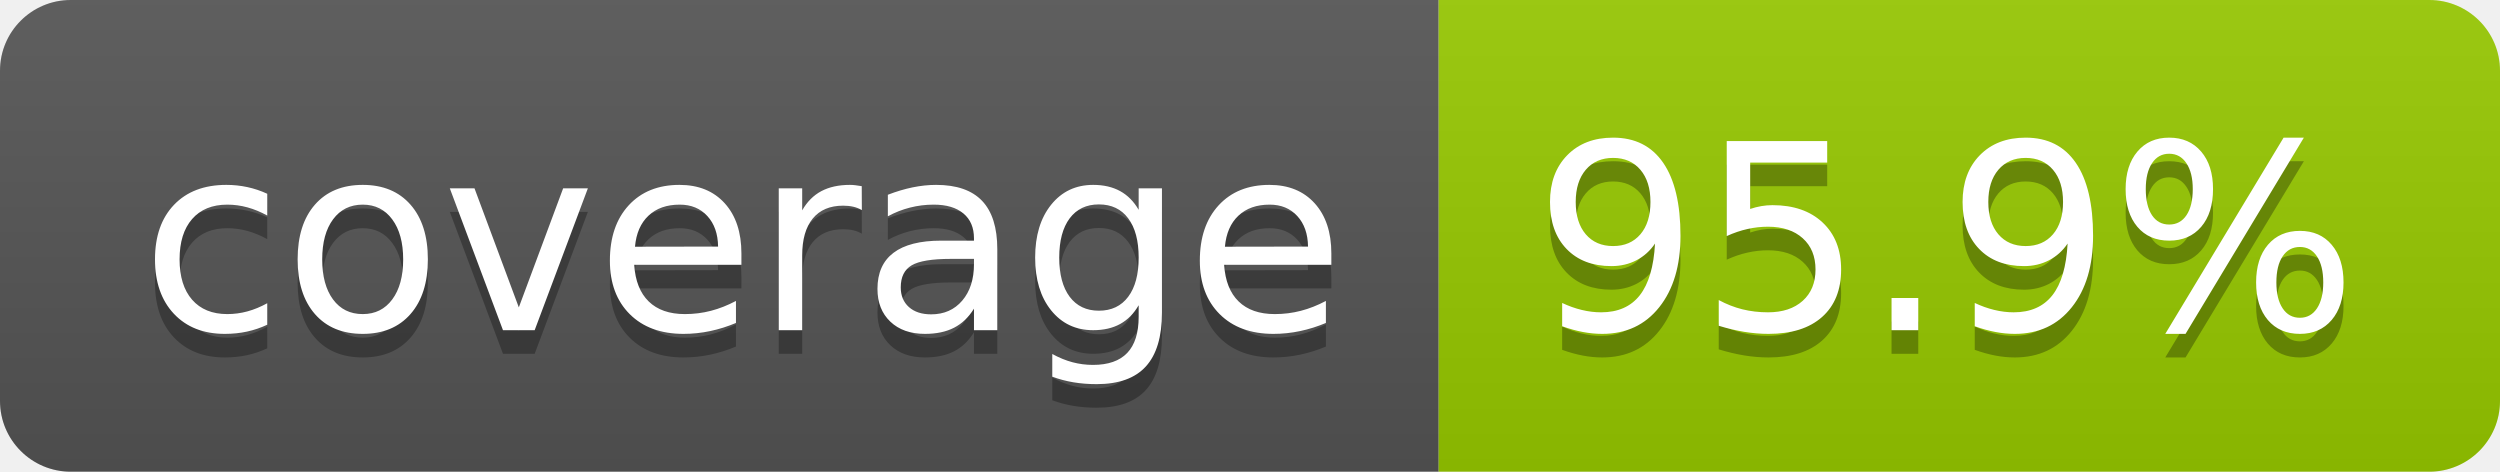
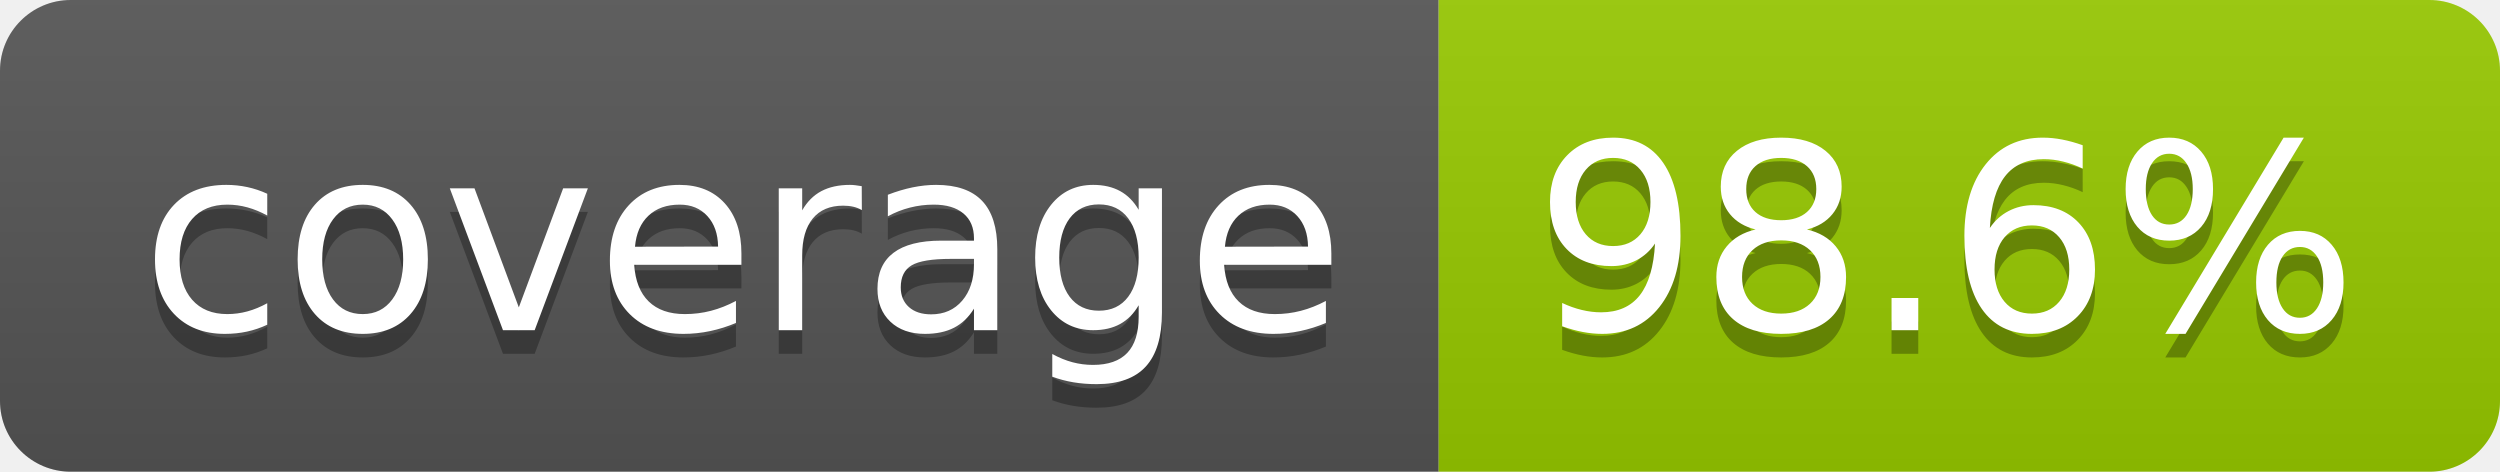
- <svg xmlns="http://www.w3.org/2000/svg" width="106" height="20" role="img" aria-label="coverage: 95.9%">
+ <svg xmlns="http://www.w3.org/2000/svg" width="106" height="20" role="img" aria-label="coverage: 98.6%">
  <linearGradient id="s" x2="0" y2="100%">
    <stop offset="0" stop-color="#bbb" stop-opacity=".1" />
    <stop offset="1" stop-opacity=".1" />
  </linearGradient>
  <clipPath id="r">
    <rect width="106" height="20" rx="3" fill="#fff" />
  </clipPath>
  <g clip-path="url(#r)">
    <rect width="61" height="20" fill="#555" />
    <rect x="61" width="45" height="20" fill="#97ca00" />
    <rect width="106" height="20" fill="url(#s)" />
  </g>
  <g fill="#fff" text-anchor="middle" font-family="Verdana,Geneva,DejaVu Sans,sans-serif" text-rendering="geometricPrecision" font-size="110">
    <text aria-hidden="true" x="315" y="150" fill="#010101" fill-opacity=".3" transform="scale(.1)" textLength="510">coverage</text>
    <text x="315" y="140" transform="scale(.1)" fill="#fff" textLength="510">coverage</text>
-     <text aria-hidden="true" x="825" y="150" fill="#010101" fill-opacity=".3" transform="scale(.1)" textLength="350">95.9%</text>
-     <text x="825" y="140" transform="scale(.1)" fill="#fff" textLength="350">95.9%</text>
+     <text aria-hidden="true" x="825" y="150" fill="#010101" fill-opacity=".3" transform="scale(.1)" textLength="350">98.6%</text>
+     <text x="825" y="140" transform="scale(.1)" fill="#fff" textLength="350">98.6%</text>
  </g>
</svg>
